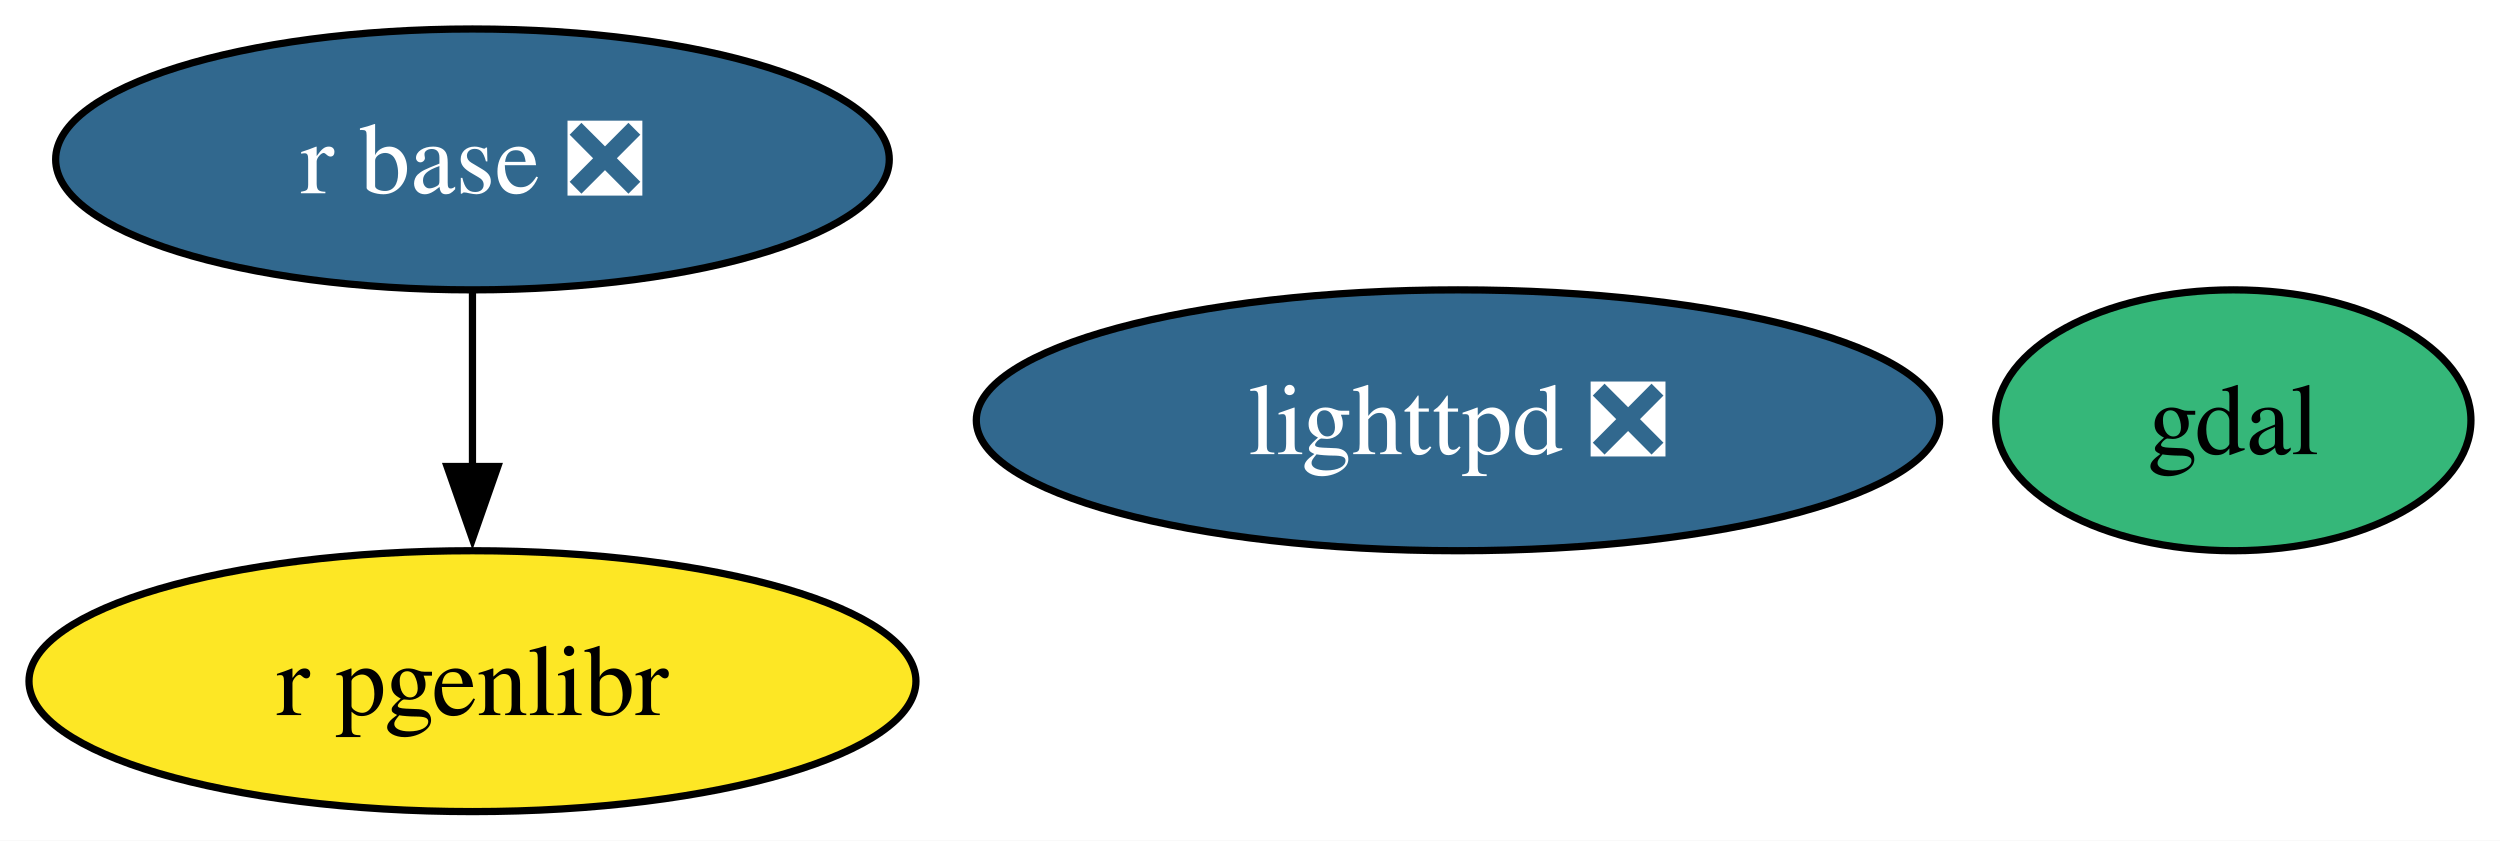
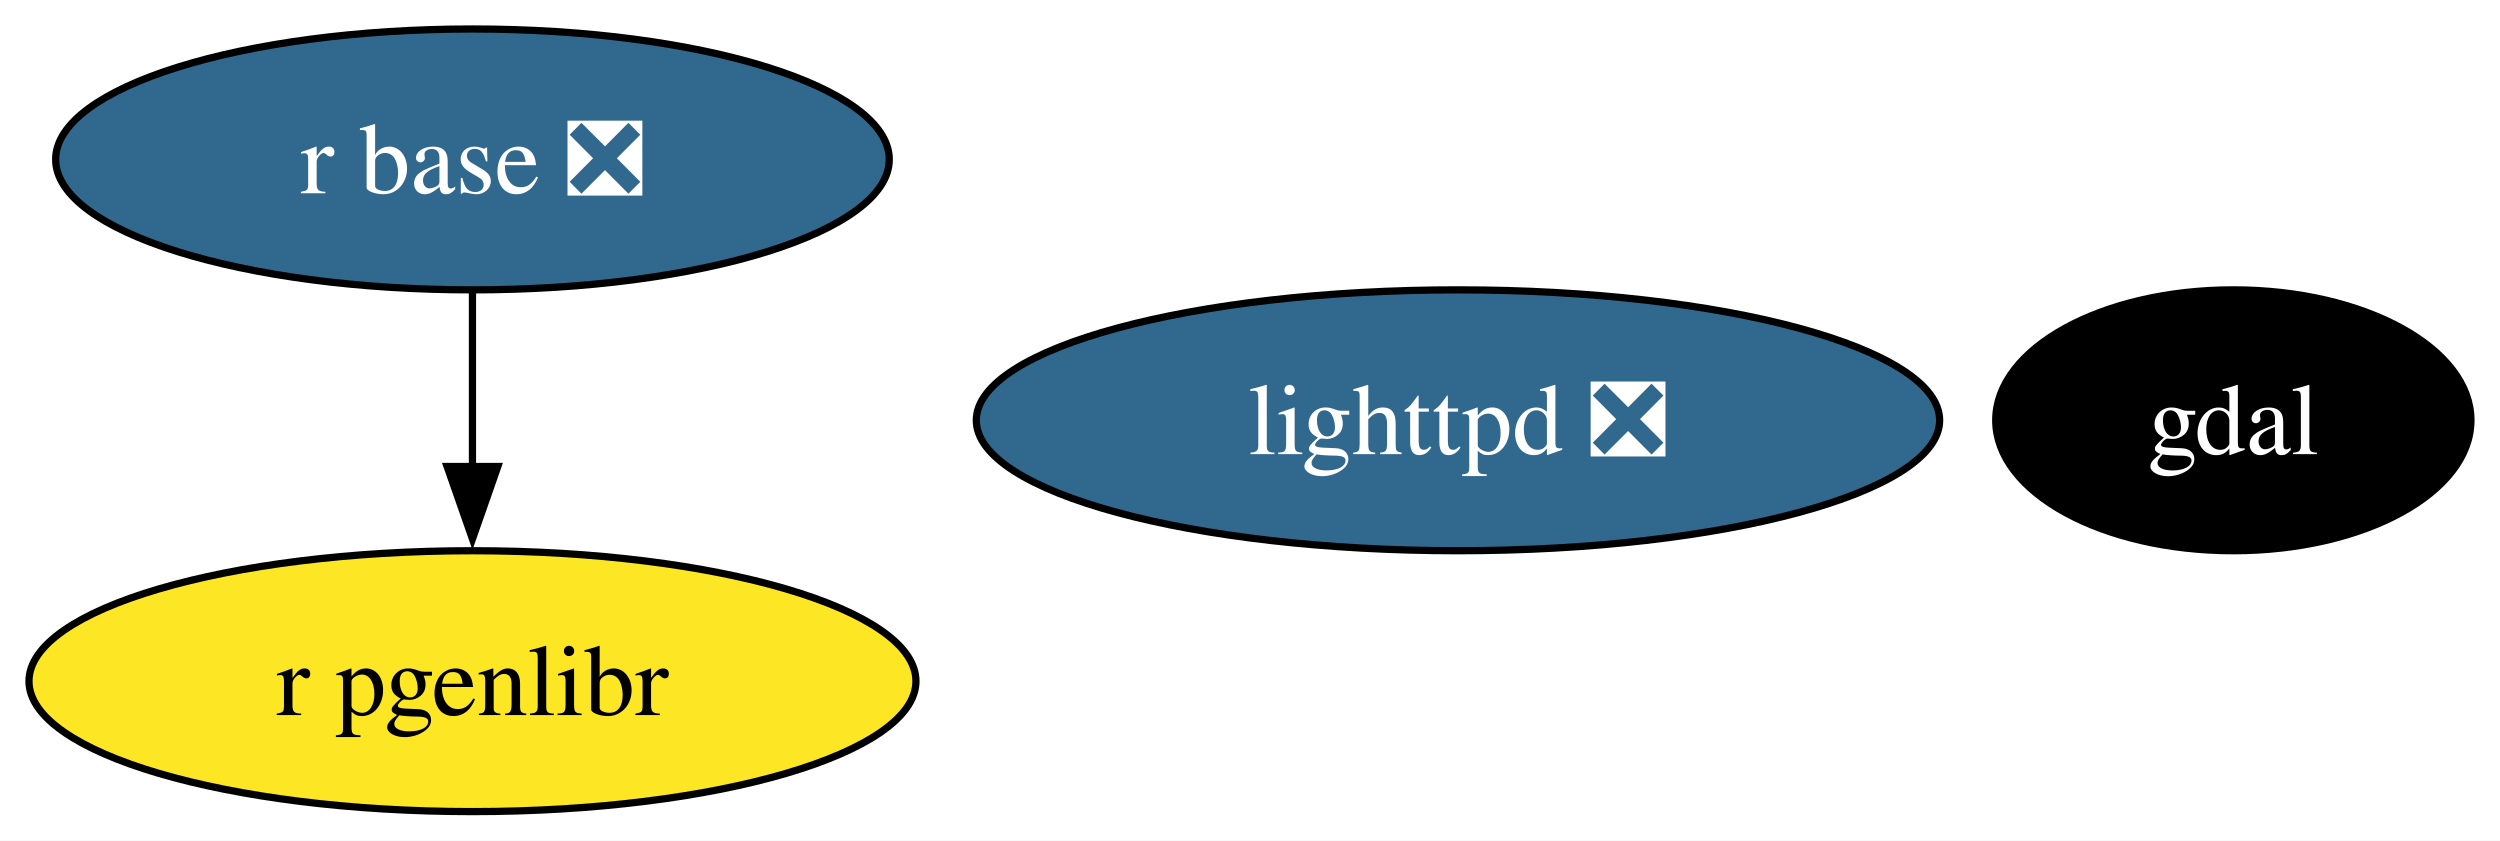
<svg xmlns="http://www.w3.org/2000/svg" xmlns:xlink="http://www.w3.org/1999/xlink" width="345pt" height="116pt" viewBox="0.00 0.00 345.00 116.00">
  <g id="graph0" class="graph" transform="scale(1 1) rotate(0) translate(4 112)">
    <polygon fill="white" stroke="none" points="-4,4 -4,-112 341,-112 341,4 -4,4" />
    <g id="node1" class="node">
      <g id="a_node1">
        <a xlink:href="https://github.com/conda-forge/gdal-feedstock" xlink:title="gdal">
-           <ellipse fill="#35b779" stroke="black" cx="304.2" cy="-54" rx="32.79" ry="18" />
-           <text text-anchor="middle" x="304.2" y="-49.33" font-family="Times,serif" font-size="14.00">gdal</text>
+           <ellipse fill="#000000" stroke="black" cx="304.2" cy="-54" rx="32.79" ry="18" />
+           <text text-anchor="middle" x="304.2" y="-49.33" font-family="Times,serif" font-size="14.00" fill="white">gdal</text>
        </a>
      </g>
    </g>
    <g id="node2" class="node">
      <g id="a_node2">
        <a xlink:href="https://github.com/conda-forge/lighttpd-feedstock/pull/43" xlink:title="lighttpd ❎">
          <ellipse fill="#31688e" stroke="black" cx="197.2" cy="-54" rx="66.47" ry="18" />
          <text text-anchor="middle" x="197.2" y="-49.33" font-family="Times,serif" font-size="14.00" fill="white">lighttpd ❎</text>
        </a>
      </g>
    </g>
    <g id="node3" class="node">
      <g id="a_node3">
        <a xlink:href="https://github.com/conda-forge/r-base-feedstock/pull/374" xlink:title="r base ❎">
          <ellipse fill="#31688e" stroke="black" cx="61.2" cy="-90" rx="57.52" ry="18" />
          <text text-anchor="middle" x="61.2" y="-85.33" font-family="Times,serif" font-size="14.00" fill="white">r base ❎</text>
        </a>
      </g>
    </g>
    <g id="node4" class="node">
      <g id="a_node4">
        <a xlink:href="https://github.com/conda-forge/r-pgenlibr-feedstock" xlink:title="r pgenlibr">
          <ellipse fill="#fde725" stroke="black" cx="61.2" cy="-18" rx="61.2" ry="18" />
          <text text-anchor="middle" x="61.2" y="-13.32" font-family="Times,serif" font-size="14.00">r pgenlibr</text>
        </a>
      </g>
    </g>
    <g id="edge1" class="edge">
      <path fill="none" stroke="black" d="M61.2,-71.7C61.2,-64.41 61.2,-55.73 61.2,-47.54" />
      <polygon fill="black" stroke="black" points="64.7,-47.62 61.2,-37.62 57.7,-47.62 64.7,-47.62" />
    </g>
  </g>
</svg>
